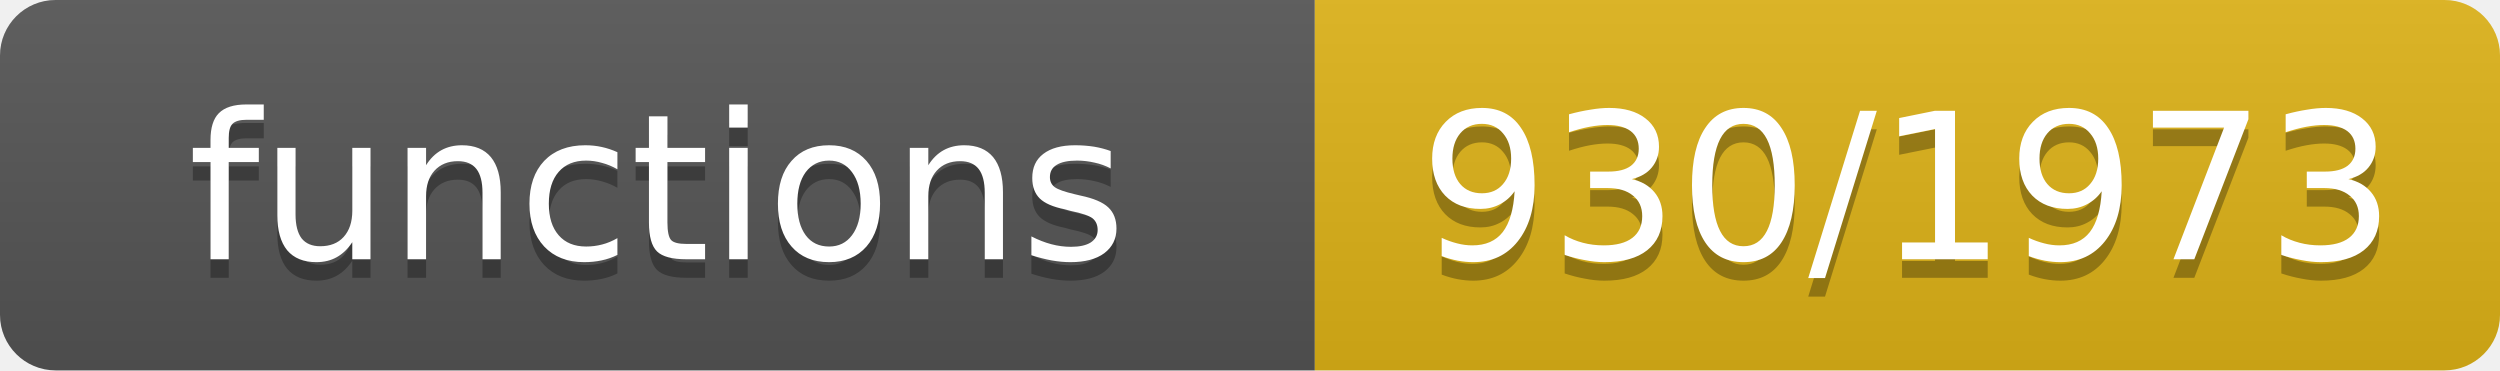
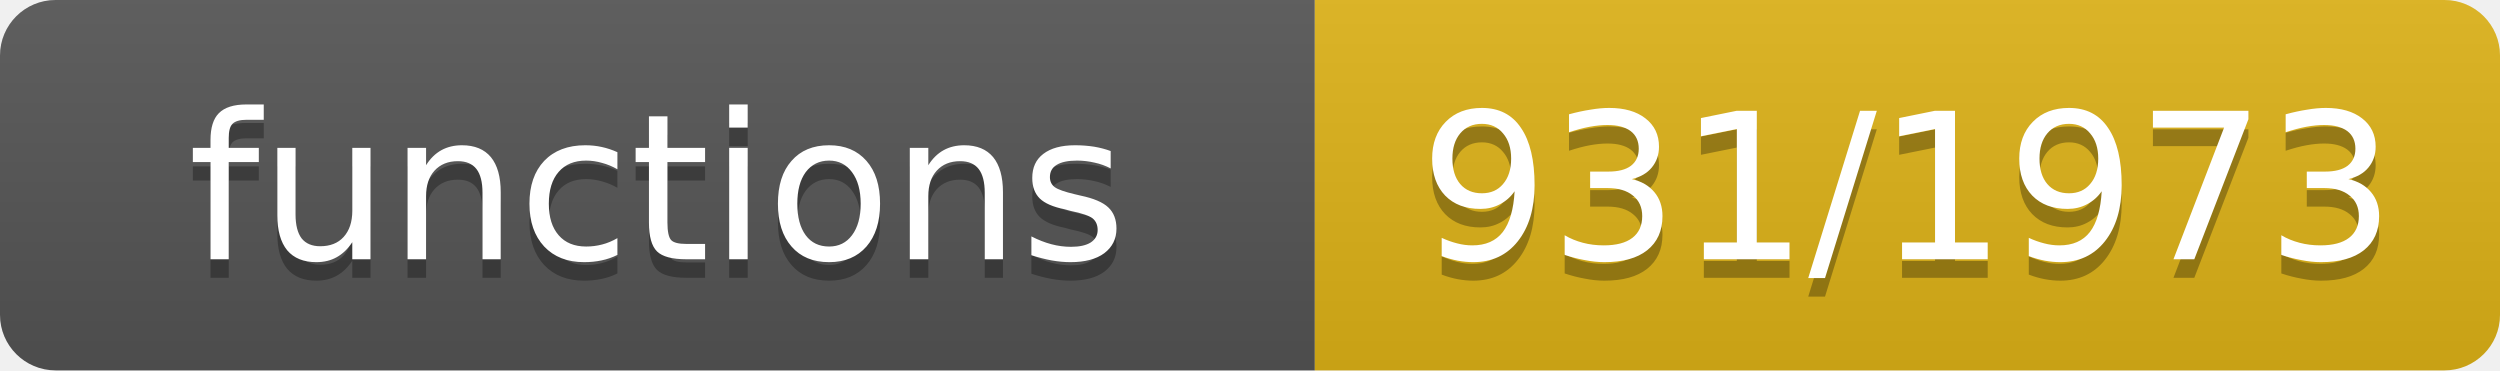
- <svg xmlns="http://www.w3.org/2000/svg" width="135" height="20" role="img" aria-label="functions: 930/1973">
+ <svg xmlns="http://www.w3.org/2000/svg" width="135" height="20" role="img" aria-label="functions: 931/1973">
  <linearGradient id="s" x2="0" y2="100%">
    <stop offset="0" stop-color="#bbb" stop-opacity=".1" />
    <stop offset="1" stop-opacity=".1" />
  </linearGradient>
  <clipPath id="r">
    <rect width="135" height="20" rx="3" fill="#fff" />
  </clipPath>
  <g clip-path="url(#r)">
    <rect width="71" height="20" fill="#555" />
    <rect x="71" width="64" height="20" fill="#dfb317" />
    <rect width="135" height="20" fill="url(#s)" />
  </g>
  <g fill="#fff" text-anchor="middle" font-family="Verdana,Geneva,DejaVu Sans,sans-serif" font-size="11">
    <text x="35.5" y="15" fill="#010101" fill-opacity=".3">functions</text>
    <text x="35.5" y="14">functions</text>
-     <text x="103.0" y="15" fill="#010101" fill-opacity=".3">930/1973</text>
-     <text x="103.0" y="14">930/1973</text>
+     <text x="103.0" y="15" fill="#010101" fill-opacity=".3">931/1973</text>
+     <text x="103.0" y="14">931/1973</text>
  </g>
</svg>
